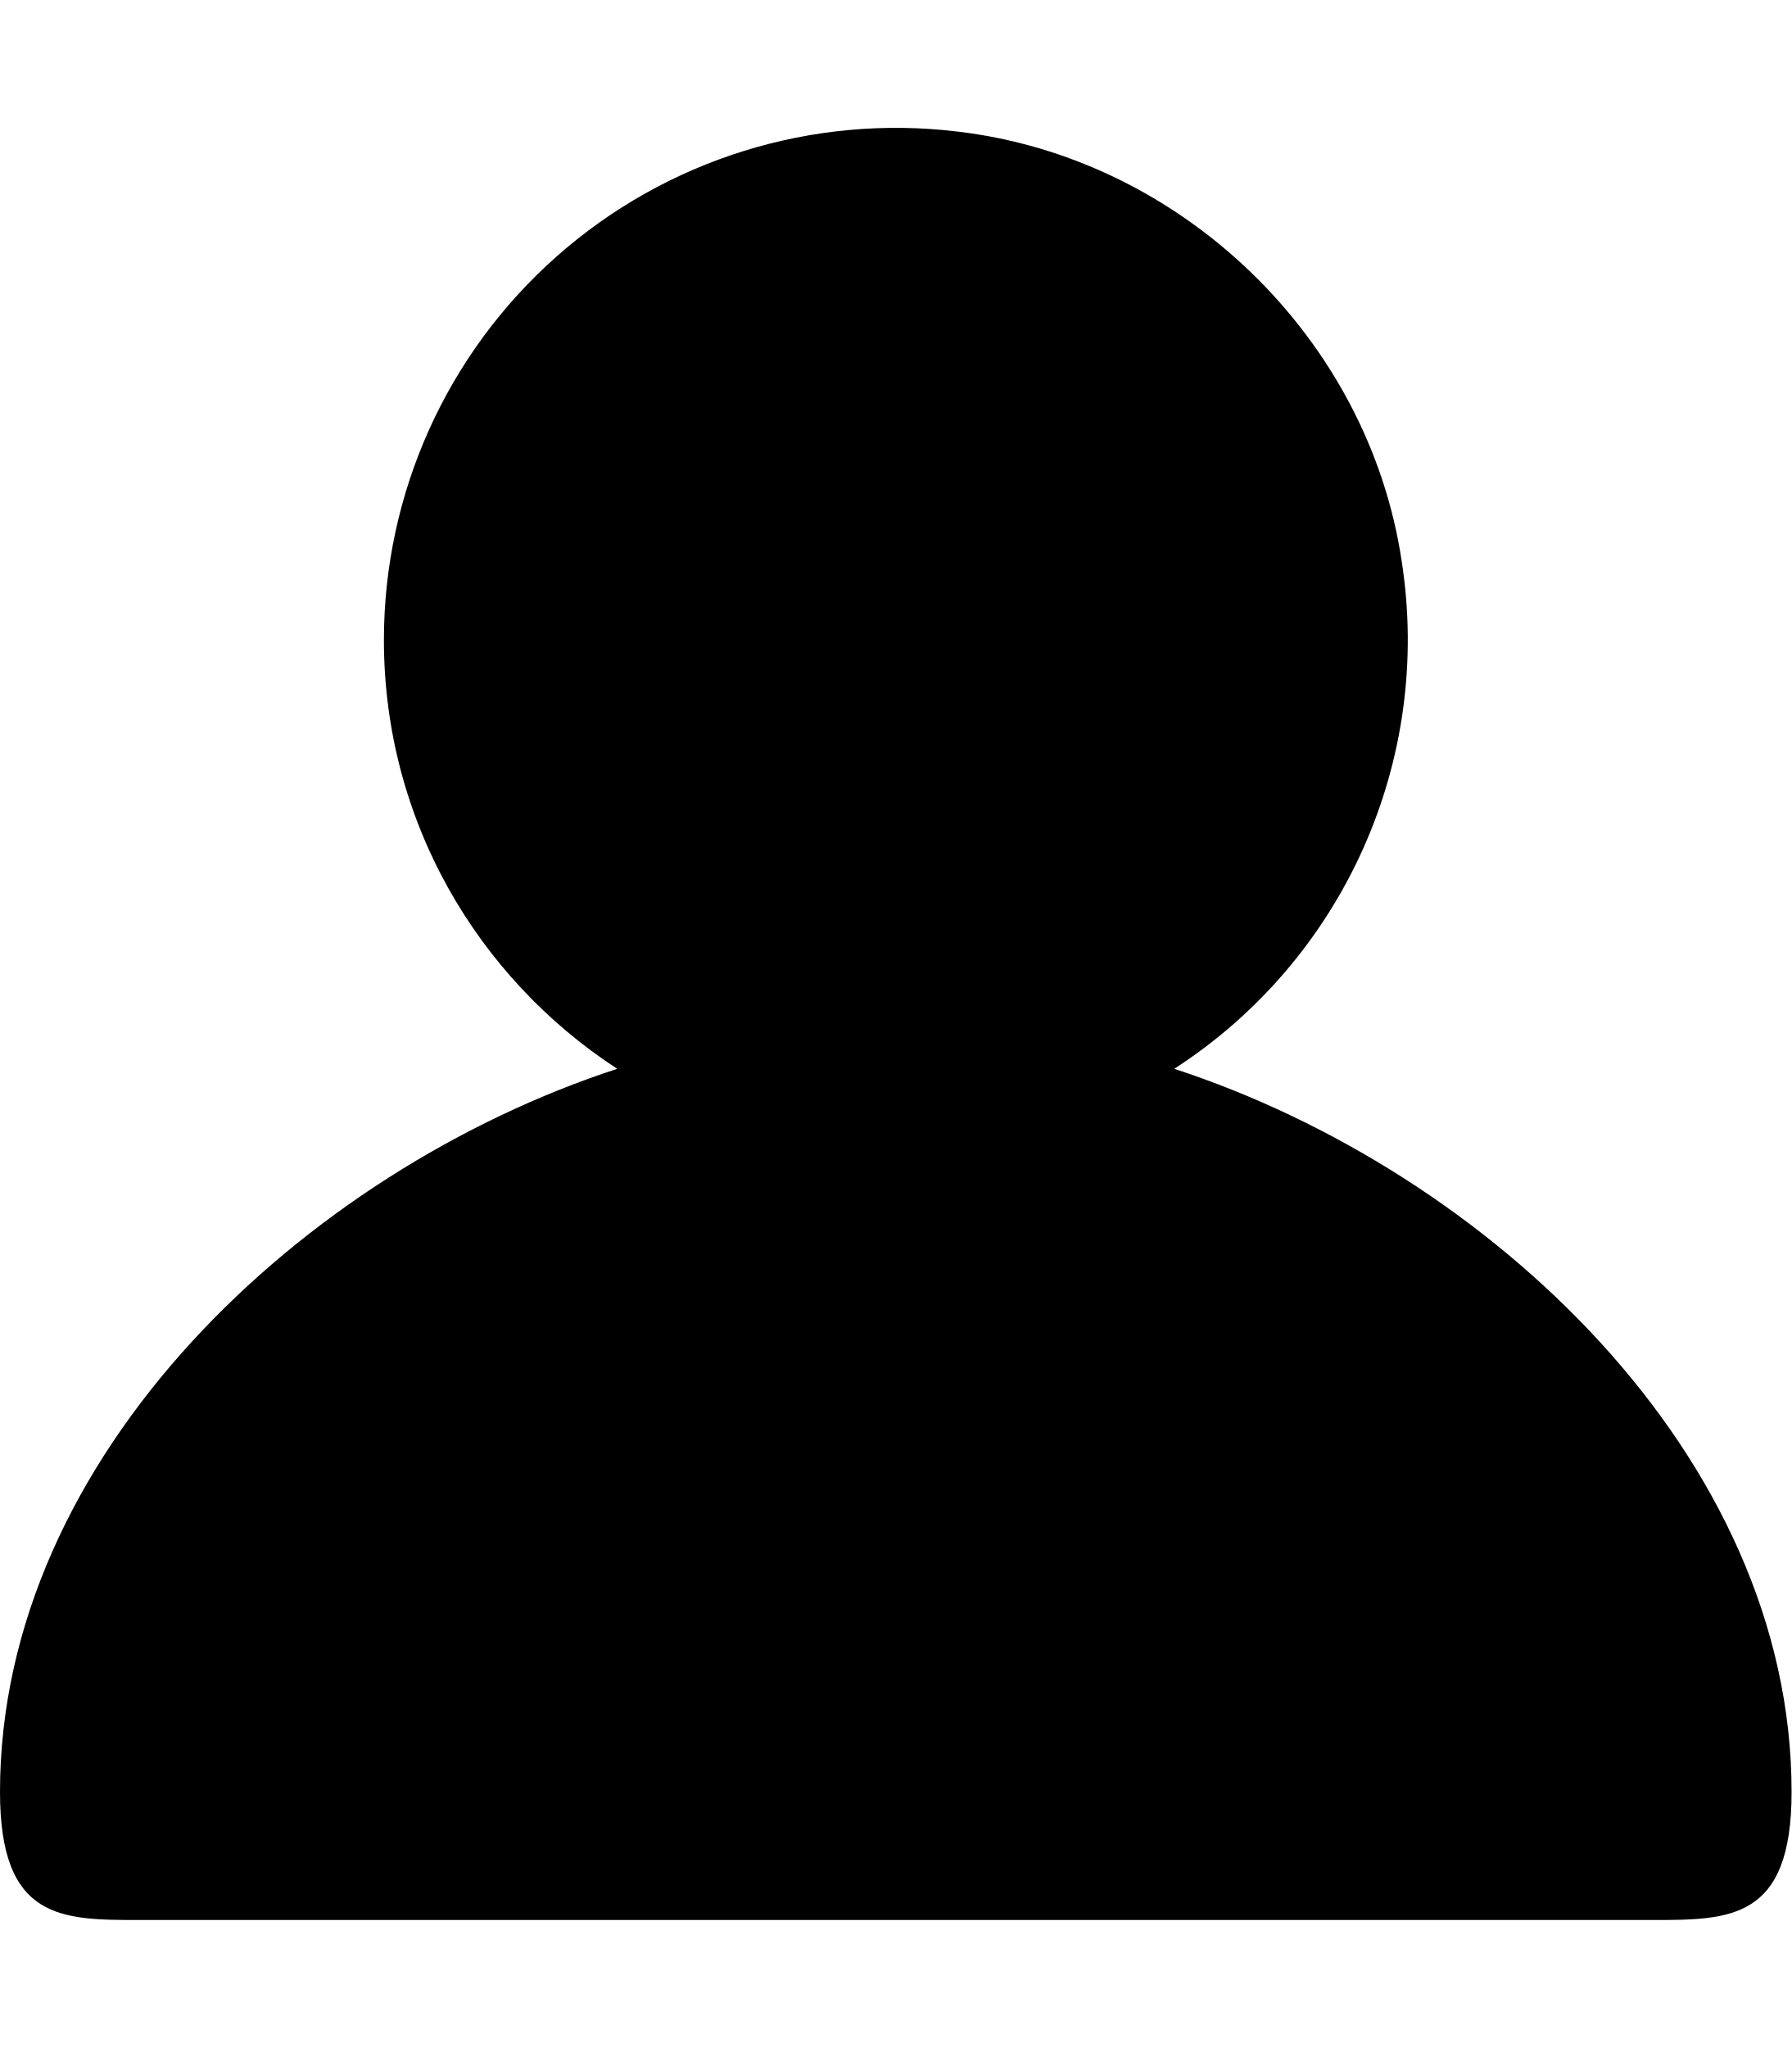
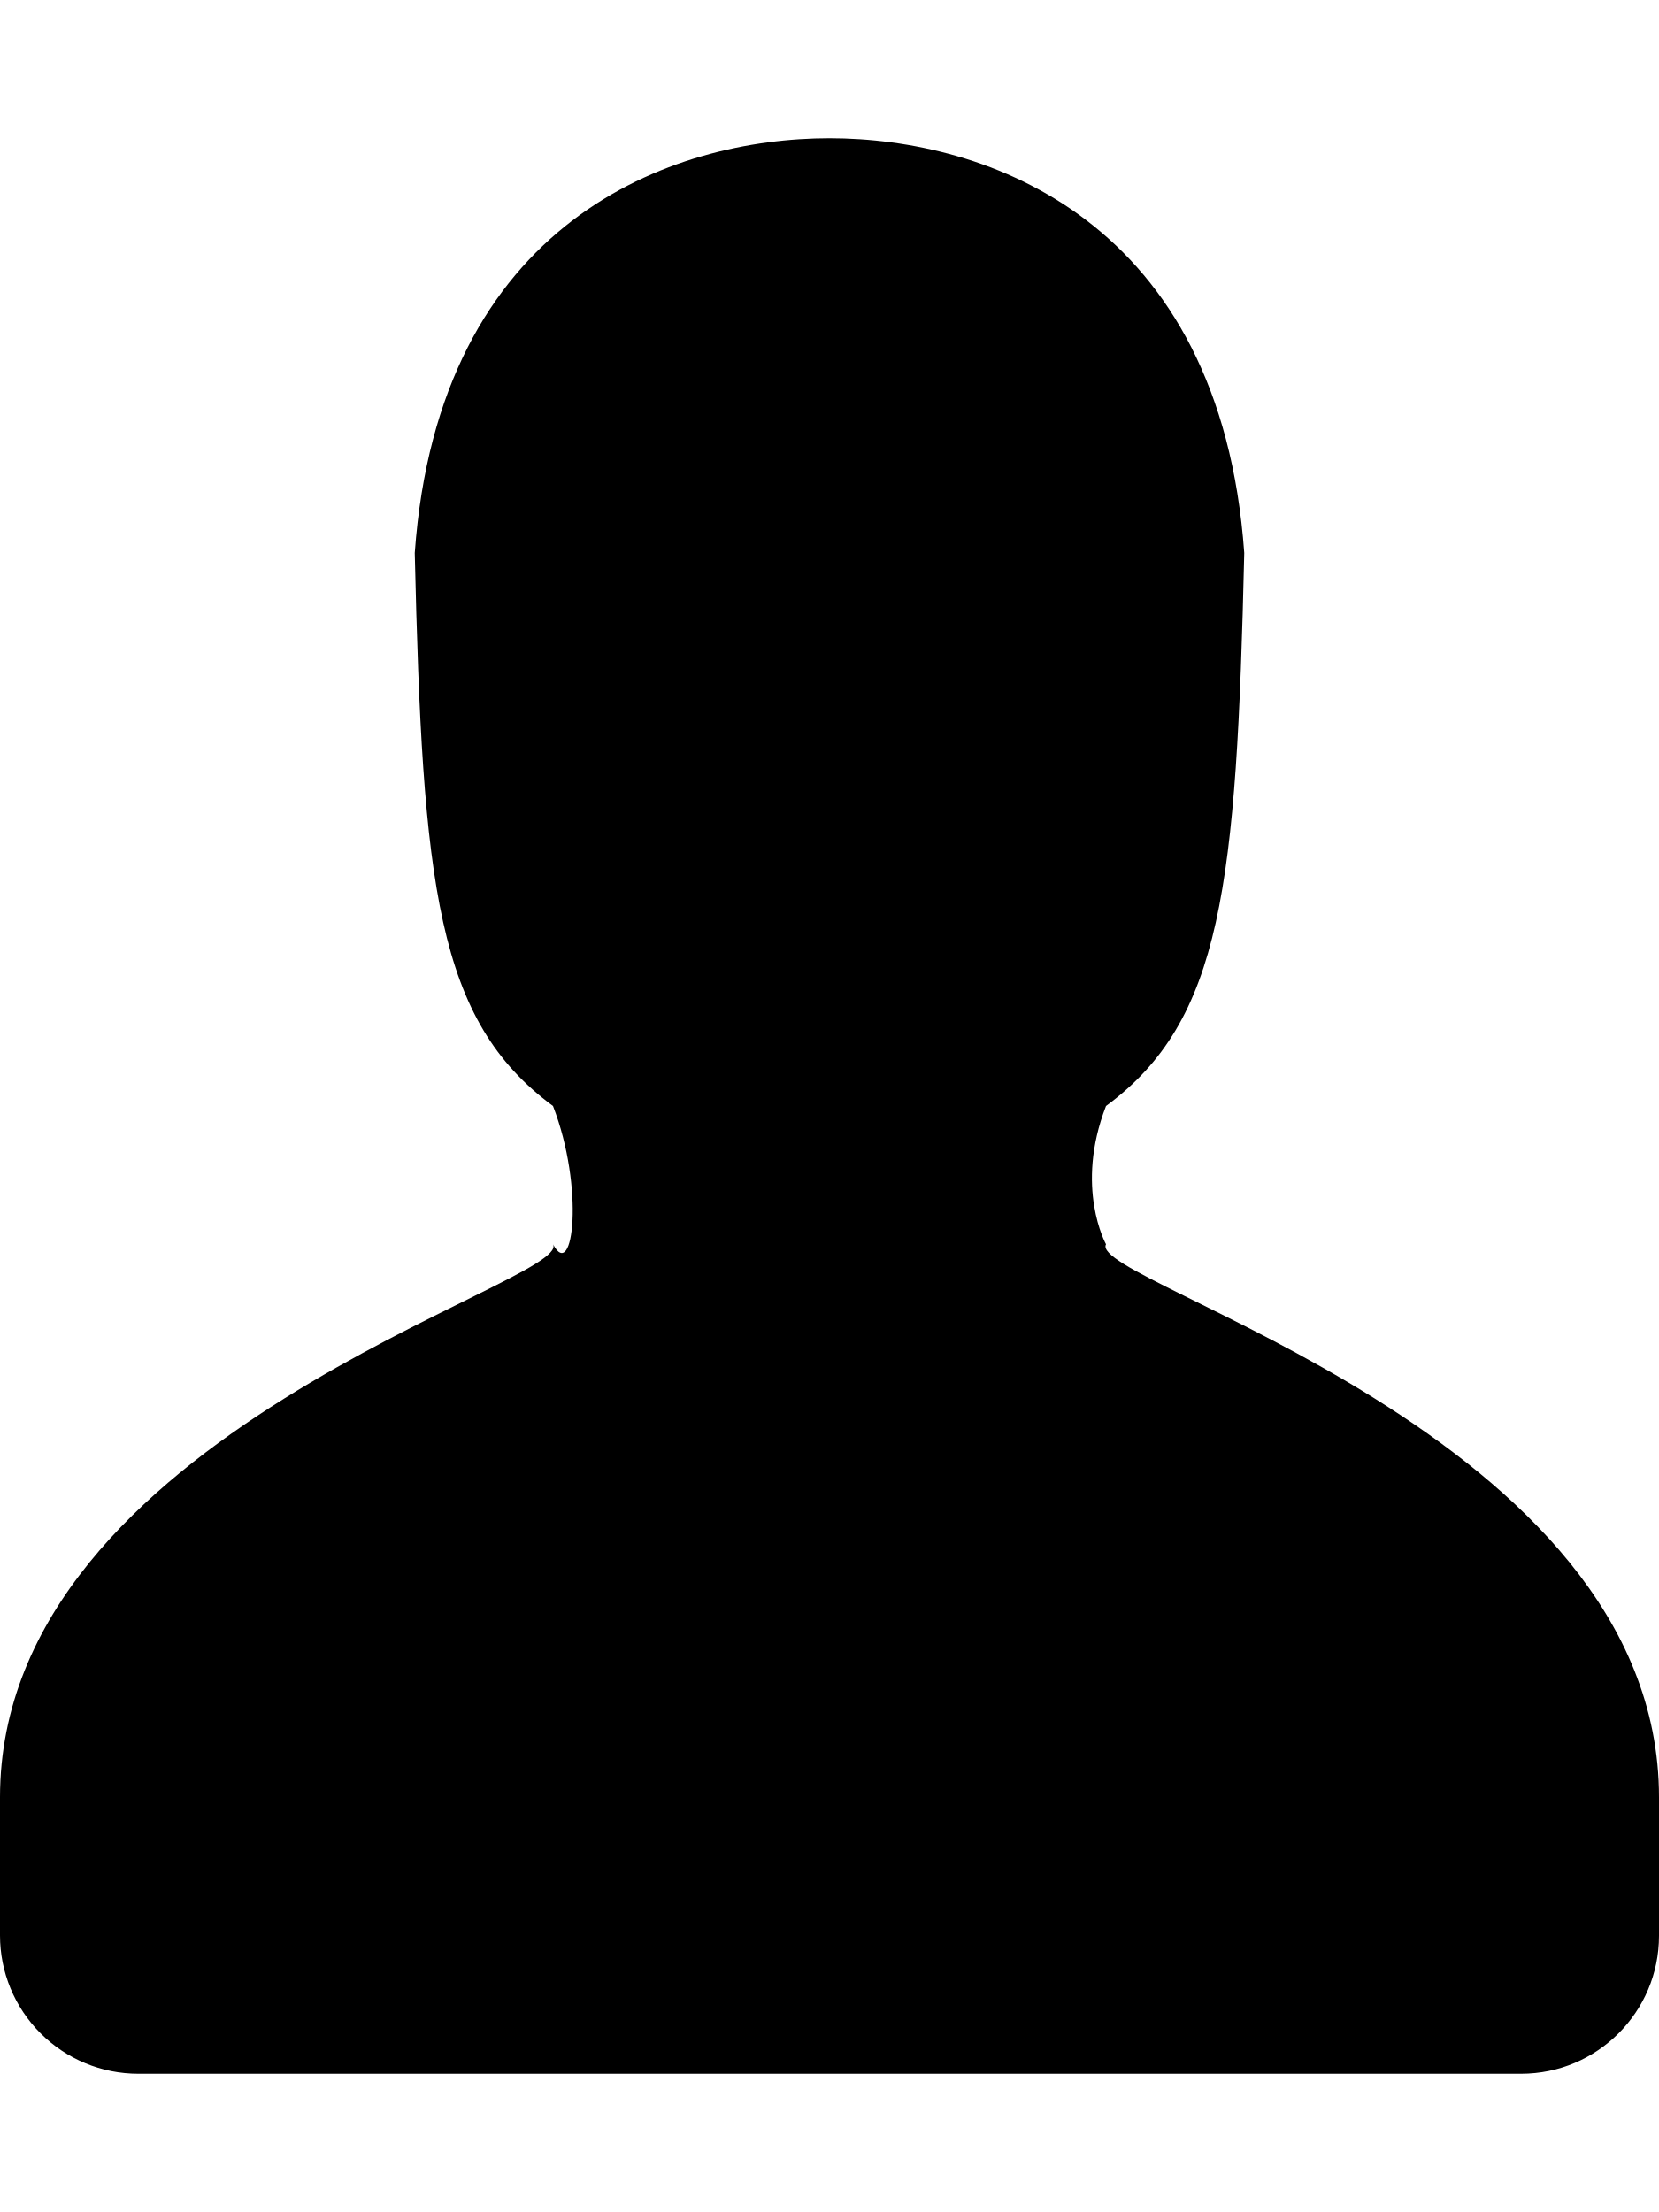
- <svg xmlns="http://www.w3.org/2000/svg" width="14" height="16" viewBox="0 0 14 16">
-   <path d="M9.176 8.35a3.99 3.99 0 0 0 1.777-3.967c-.261-1.743-1.72-3.15-3.47-3.355A4.001 4.001 0 0 0 3 5c0 1.405.727 2.636 1.823 3.35C2.374 9.15 0 11.37 0 14c0 1 .48 1 1.088 1h11.823C13.519 15 14 15 14 14c0-2.63-2.375-4.85-4.824-5.65" />
+ <svg xmlns="http://www.w3.org/2000/svg" width="12" height="16" viewBox="0 0 12 16">
+   <path d="M12 13v1.002a.998.998 0 0 1-.998.998H1.001A1 1 0 0 1 0 13.999V13c0-2.633 4.147-3.723 4-4 .147.277.229-.409 0-1-.841-.62-.944-1.59-1-4 .173-2.413 1.867-3 3-3s2.827.586 3 3c-.056 2.41-.159 3.38-1 4-.229.59 0 1 0 1-.147.277 4 1.367 4 4" />
</svg>
